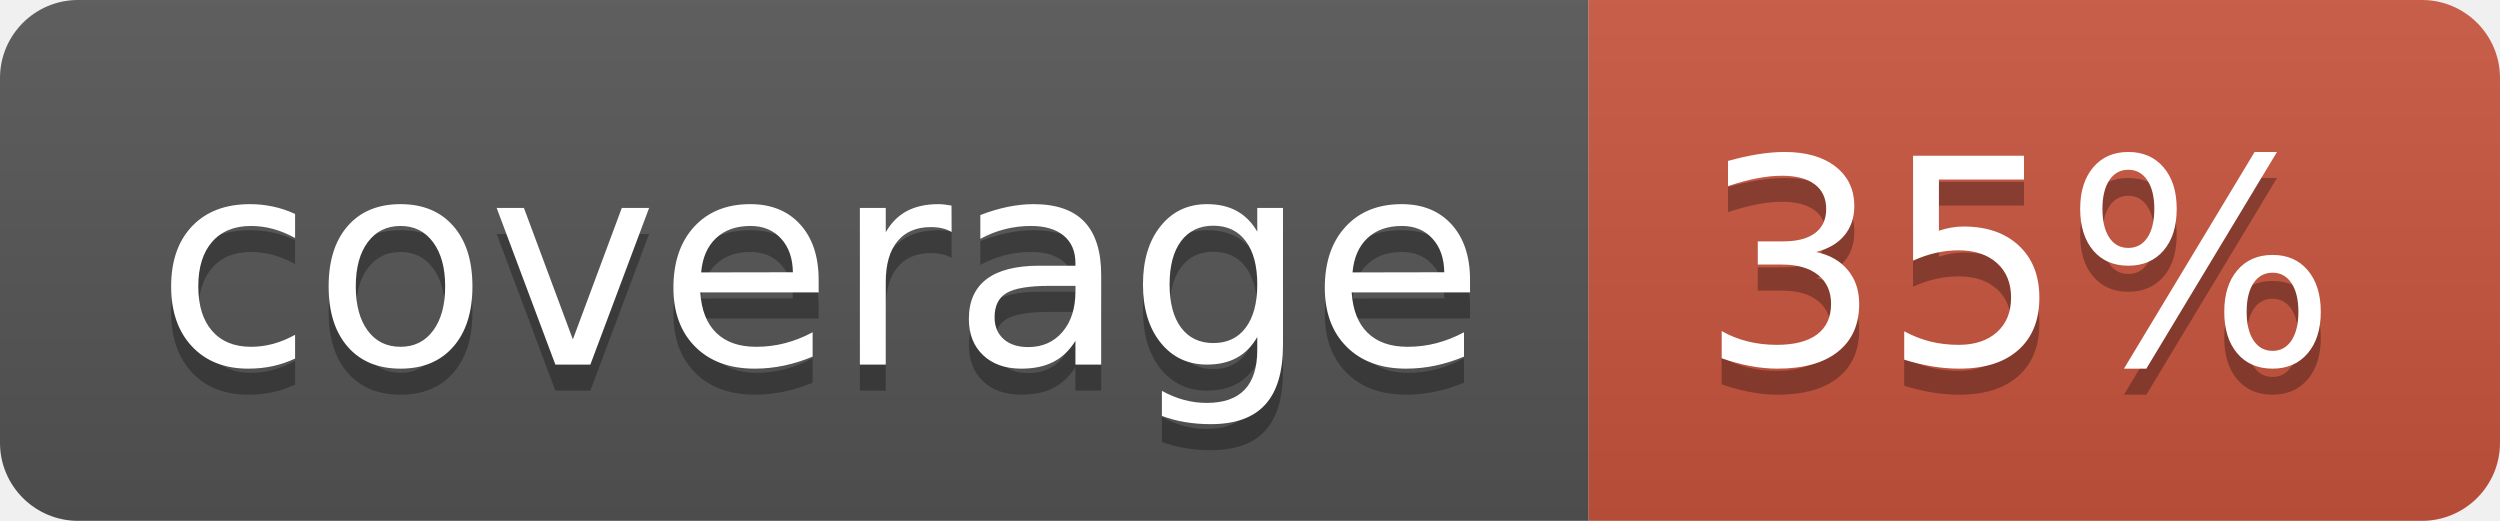
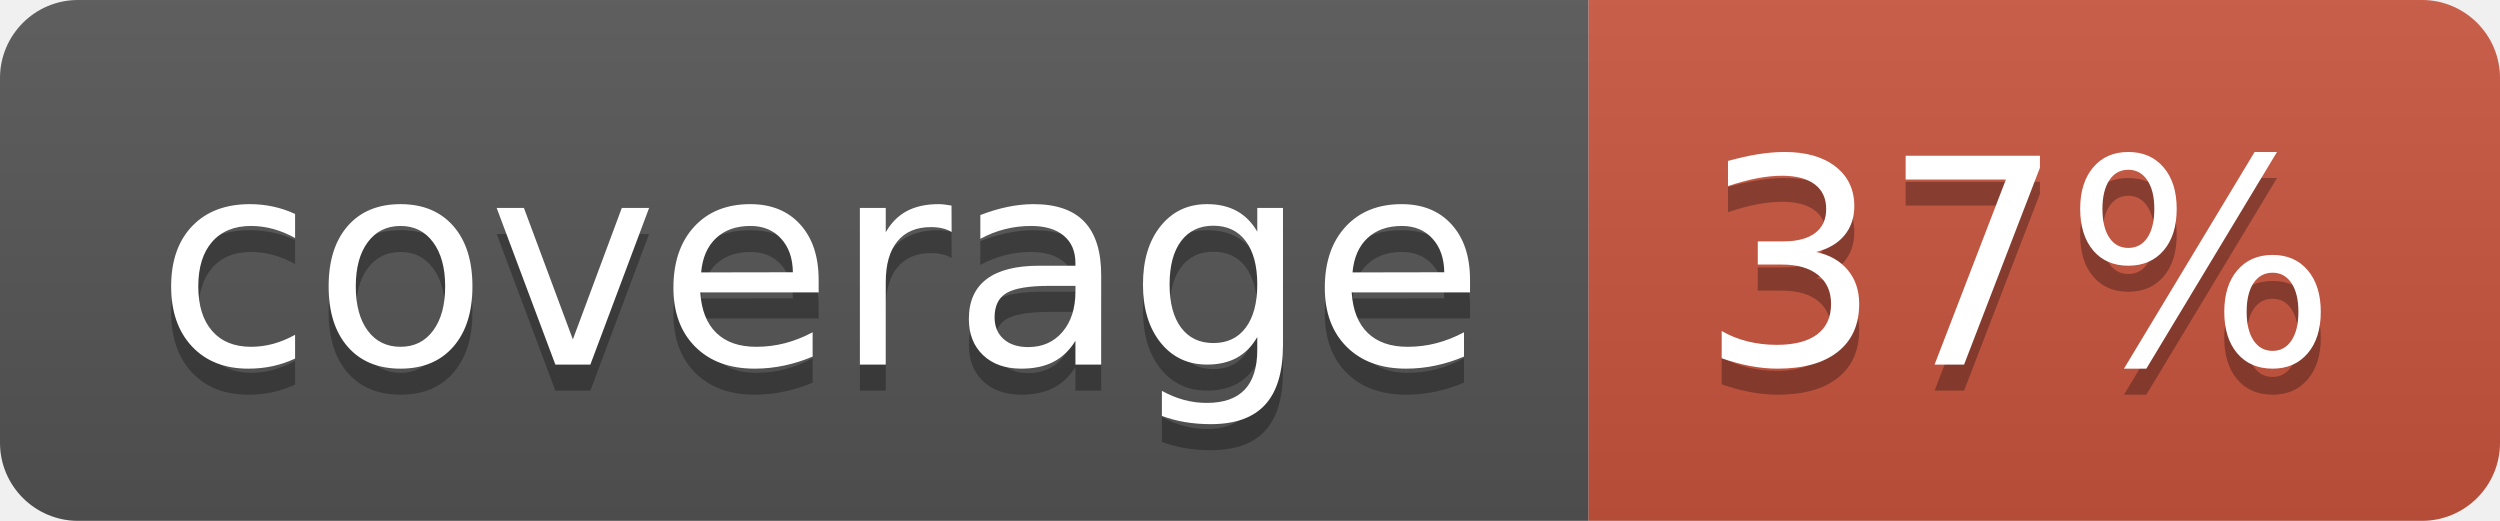
<svg xmlns="http://www.w3.org/2000/svg" width="96" height="20">
  <linearGradient id="b" x2="0" y2="100%">
    <stop offset="0" stop-color="#bbb" stop-opacity=".1" />
    <stop offset="1" stop-opacity=".1" />
  </linearGradient>
  <clipPath id="a">
    <rect width="96" height="20" rx="3" fill="#fff" />
  </clipPath>
  <g clip-path="url(#a)">
    <path fill="#555" d="M0 0h61v20H0z" />
    <path fill="#CA553E" d="M61 0h35v20H61z" />
    <path fill="url(#b)" d="M0 0h96v20H0z" />
  </g>
  <g fill="#fff" text-anchor="middle" font-family="DejaVu Sans,Verdana,Geneva,sans-serif" font-size="110">
    <text x="315" y="150" fill="#010101" fill-opacity=".3" transform="scale(.1)" textLength="510">coverage</text>
    <text x="315" y="140" transform="scale(.1)" textLength="510">coverage</text>
-     <text x="775" y="150" fill="#010101" fill-opacity=".3" transform="scale(.1)" textLength="250">35%</text>
-     <text x="775" y="140" transform="scale(.1)" textLength="250">35%</text>
+     <text x="775" y="150" fill="#010101" fill-opacity=".3" transform="scale(.1)" textLength="250">37%</text>
+     <text x="775" y="140" transform="scale(.1)" textLength="250">37%</text>
  </g>
</svg>
